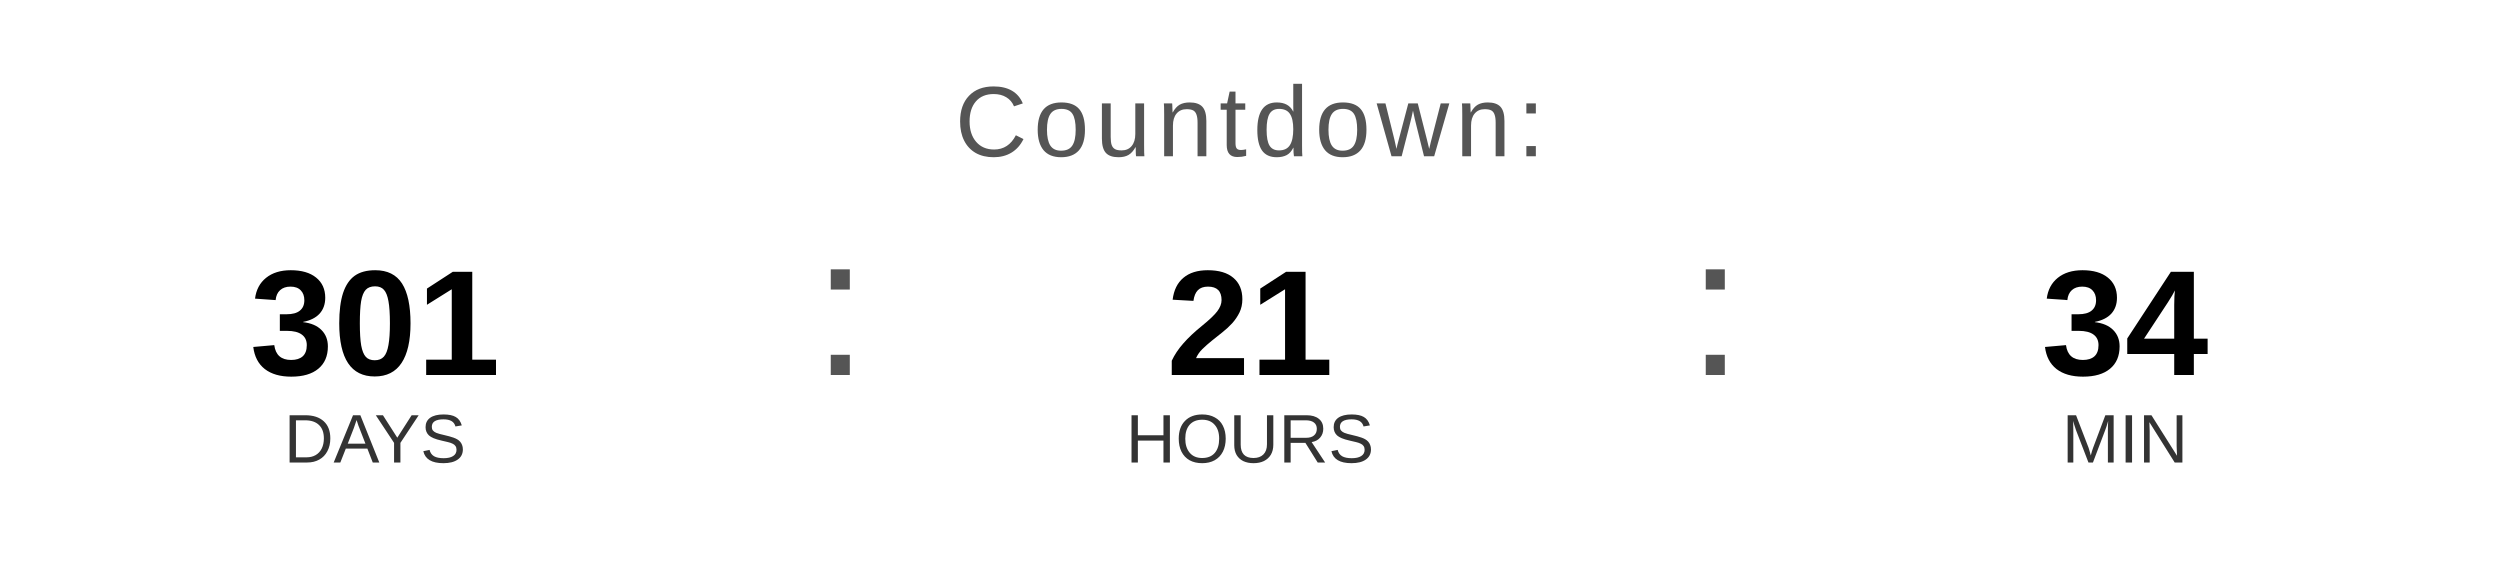
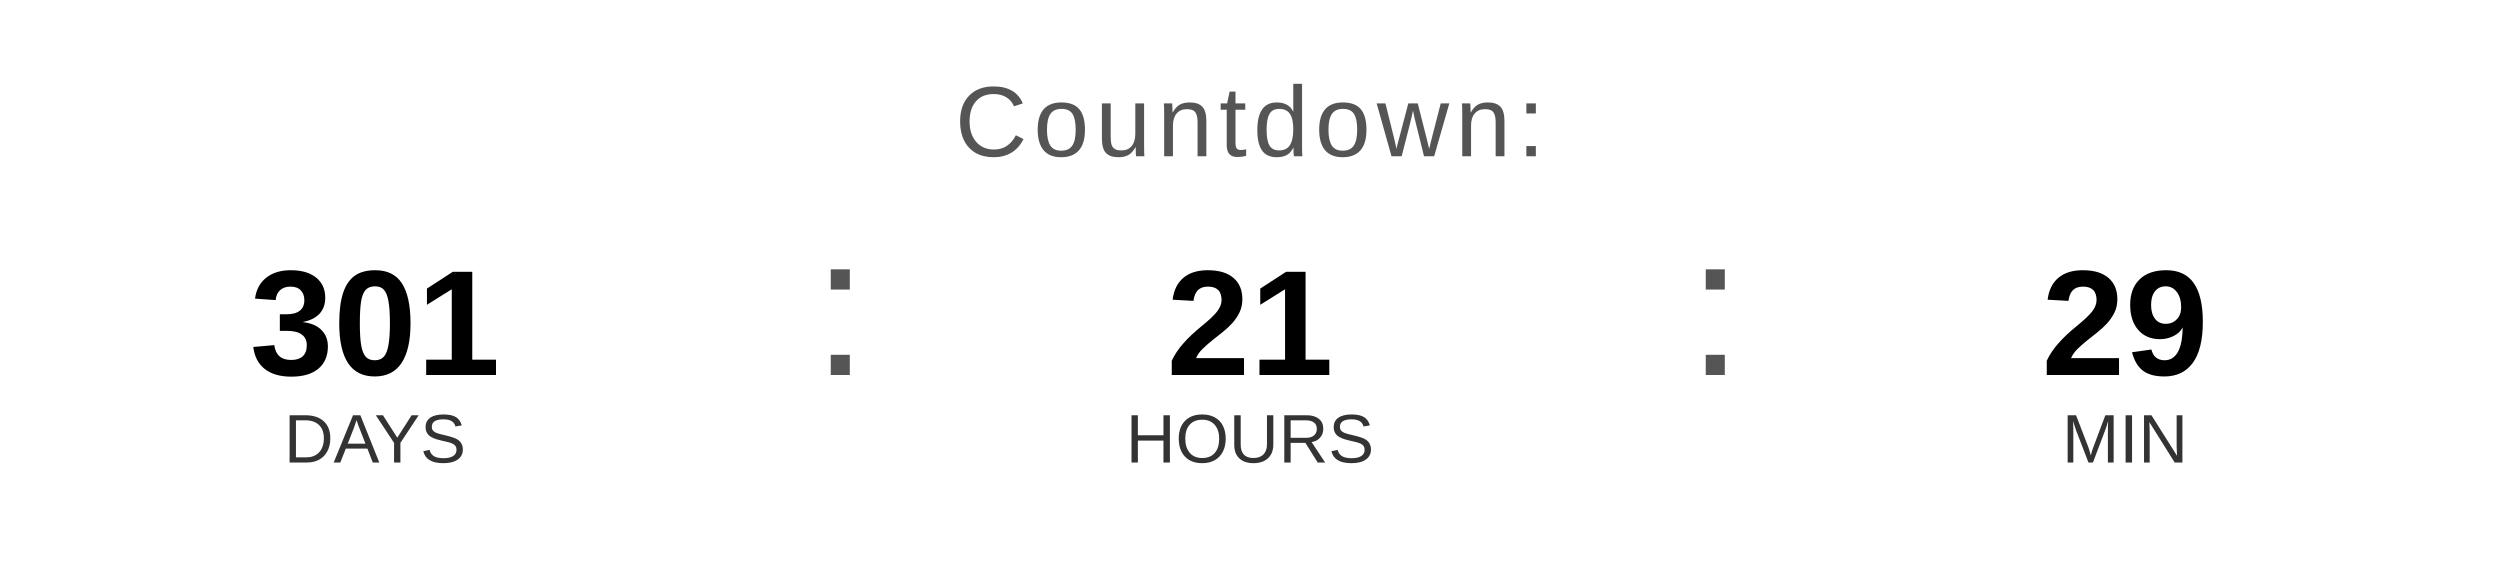
<svg xmlns="http://www.w3.org/2000/svg" width="400" height="90" viewBox="0 0 400 90">
  <text x="200" y="25" font-family="Arial, Helvetica, sans-serif" font-size="16" fill="#555555" text-anchor="middle" letter-spacing="1">
    Countdown:
  </text>
  <text x="60" y="60" font-family="Arial, Helvetica, sans-serif" font-size="24" font-weight="bold" fill="#000000" text-anchor="middle">301</text>
  <text x="60" y="74" font-family="Arial, Helvetica, sans-serif" font-size="11" fill="#333333" text-anchor="middle">DAYS</text>
  <text x="130" y="60" font-family="Arial, sans-serif" font-size="32" fill="#555555">:</text>
  <text x="200" y="60" font-family="Arial, Helvetica, sans-serif" font-size="24" font-weight="bold" fill="#000000" text-anchor="middle">21</text>
  <text x="200" y="74" font-family="Arial, Helvetica, sans-serif" font-size="11" fill="#333333" text-anchor="middle">HOURS</text>
  <text x="270" y="60" font-family="Arial, sans-serif" font-size="32" fill="#555555">:</text>
-   <text x="340" y="60" font-family="Arial, Helvetica, sans-serif" font-size="24" font-weight="bold" fill="#000000" text-anchor="middle">34</text>
+   <text x="340" y="60" font-family="Arial, Helvetica, sans-serif" font-size="24" font-weight="bold" fill="#000000" text-anchor="middle">29</text>
  <text x="340" y="74" font-family="Arial, Helvetica, sans-serif" font-size="11" fill="#333333" text-anchor="middle">MIN</text>
</svg>
